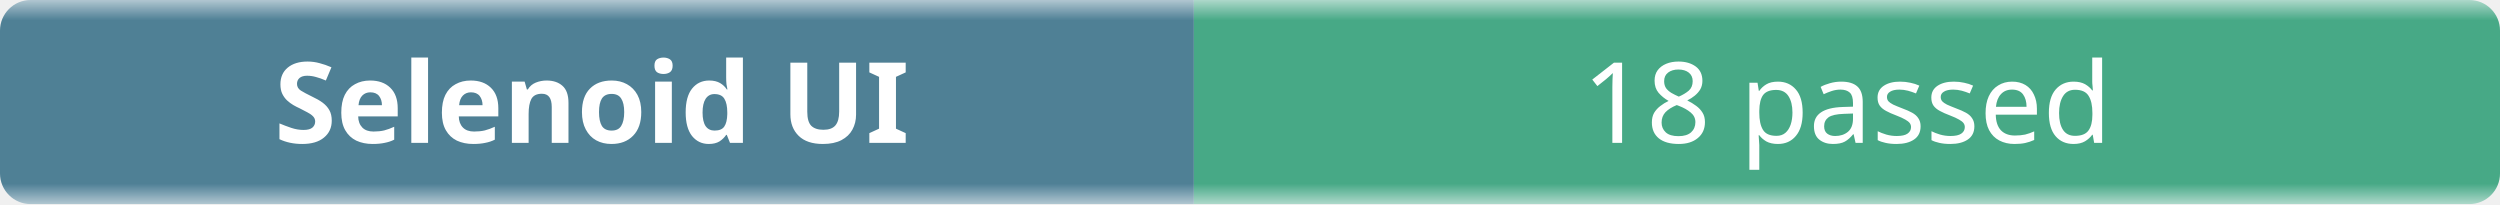
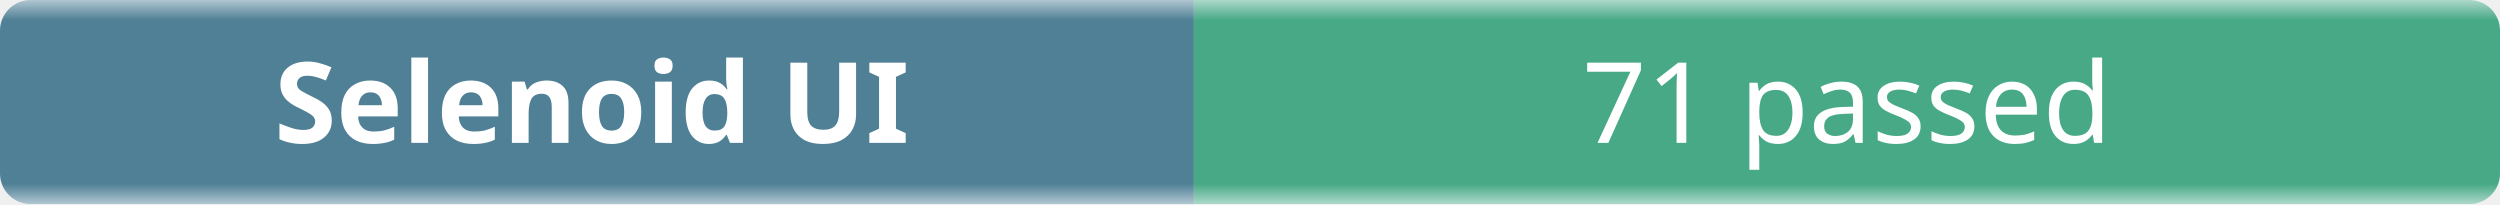
- <svg xmlns="http://www.w3.org/2000/svg" width="245" height="20" role="img" aria-label="Selenoid UI: 18 passed">
+ <svg xmlns="http://www.w3.org/2000/svg" width="245" height="20" role="img" aria-label="Selenoid UI: 71 passed">
  <linearGradient id="b" x2="0" y2="100%">
    <stop offset="0" stop-color="#f8fafc" stop-opacity=".7" />
    <stop offset=".1" stop-color="#eef2f7" stop-opacity=".3" />
    <stop offset=".9" stop-color="#eef2f7" stop-opacity=".3" />
    <stop offset="1" stop-color="#f8fafc" stop-opacity=".7" />
  </linearGradient>
  <mask id="m">
    <rect width="245" height="20" rx="3" fill="#fff" />
  </mask>
  <g mask="url(#m)">
    <rect width="117" height="20" fill="#0b4f6c" />
    <rect x="117" width="128" height="20" fill="#008a56" />
    <rect width="245" height="20" fill="url(#b)" />
  </g>
  <g fill="#fff" text-anchor="middle" font-family="ui-sans-serif,system-ui,sans-serif" font-size="11">
    <text x="58" y="14" font-weight="600">Selenoid UI</text>
-     <text x="181" y="14">18 passed</text>
+     <text x="181" y="14">71 passed</text>
  </g>
</svg>
